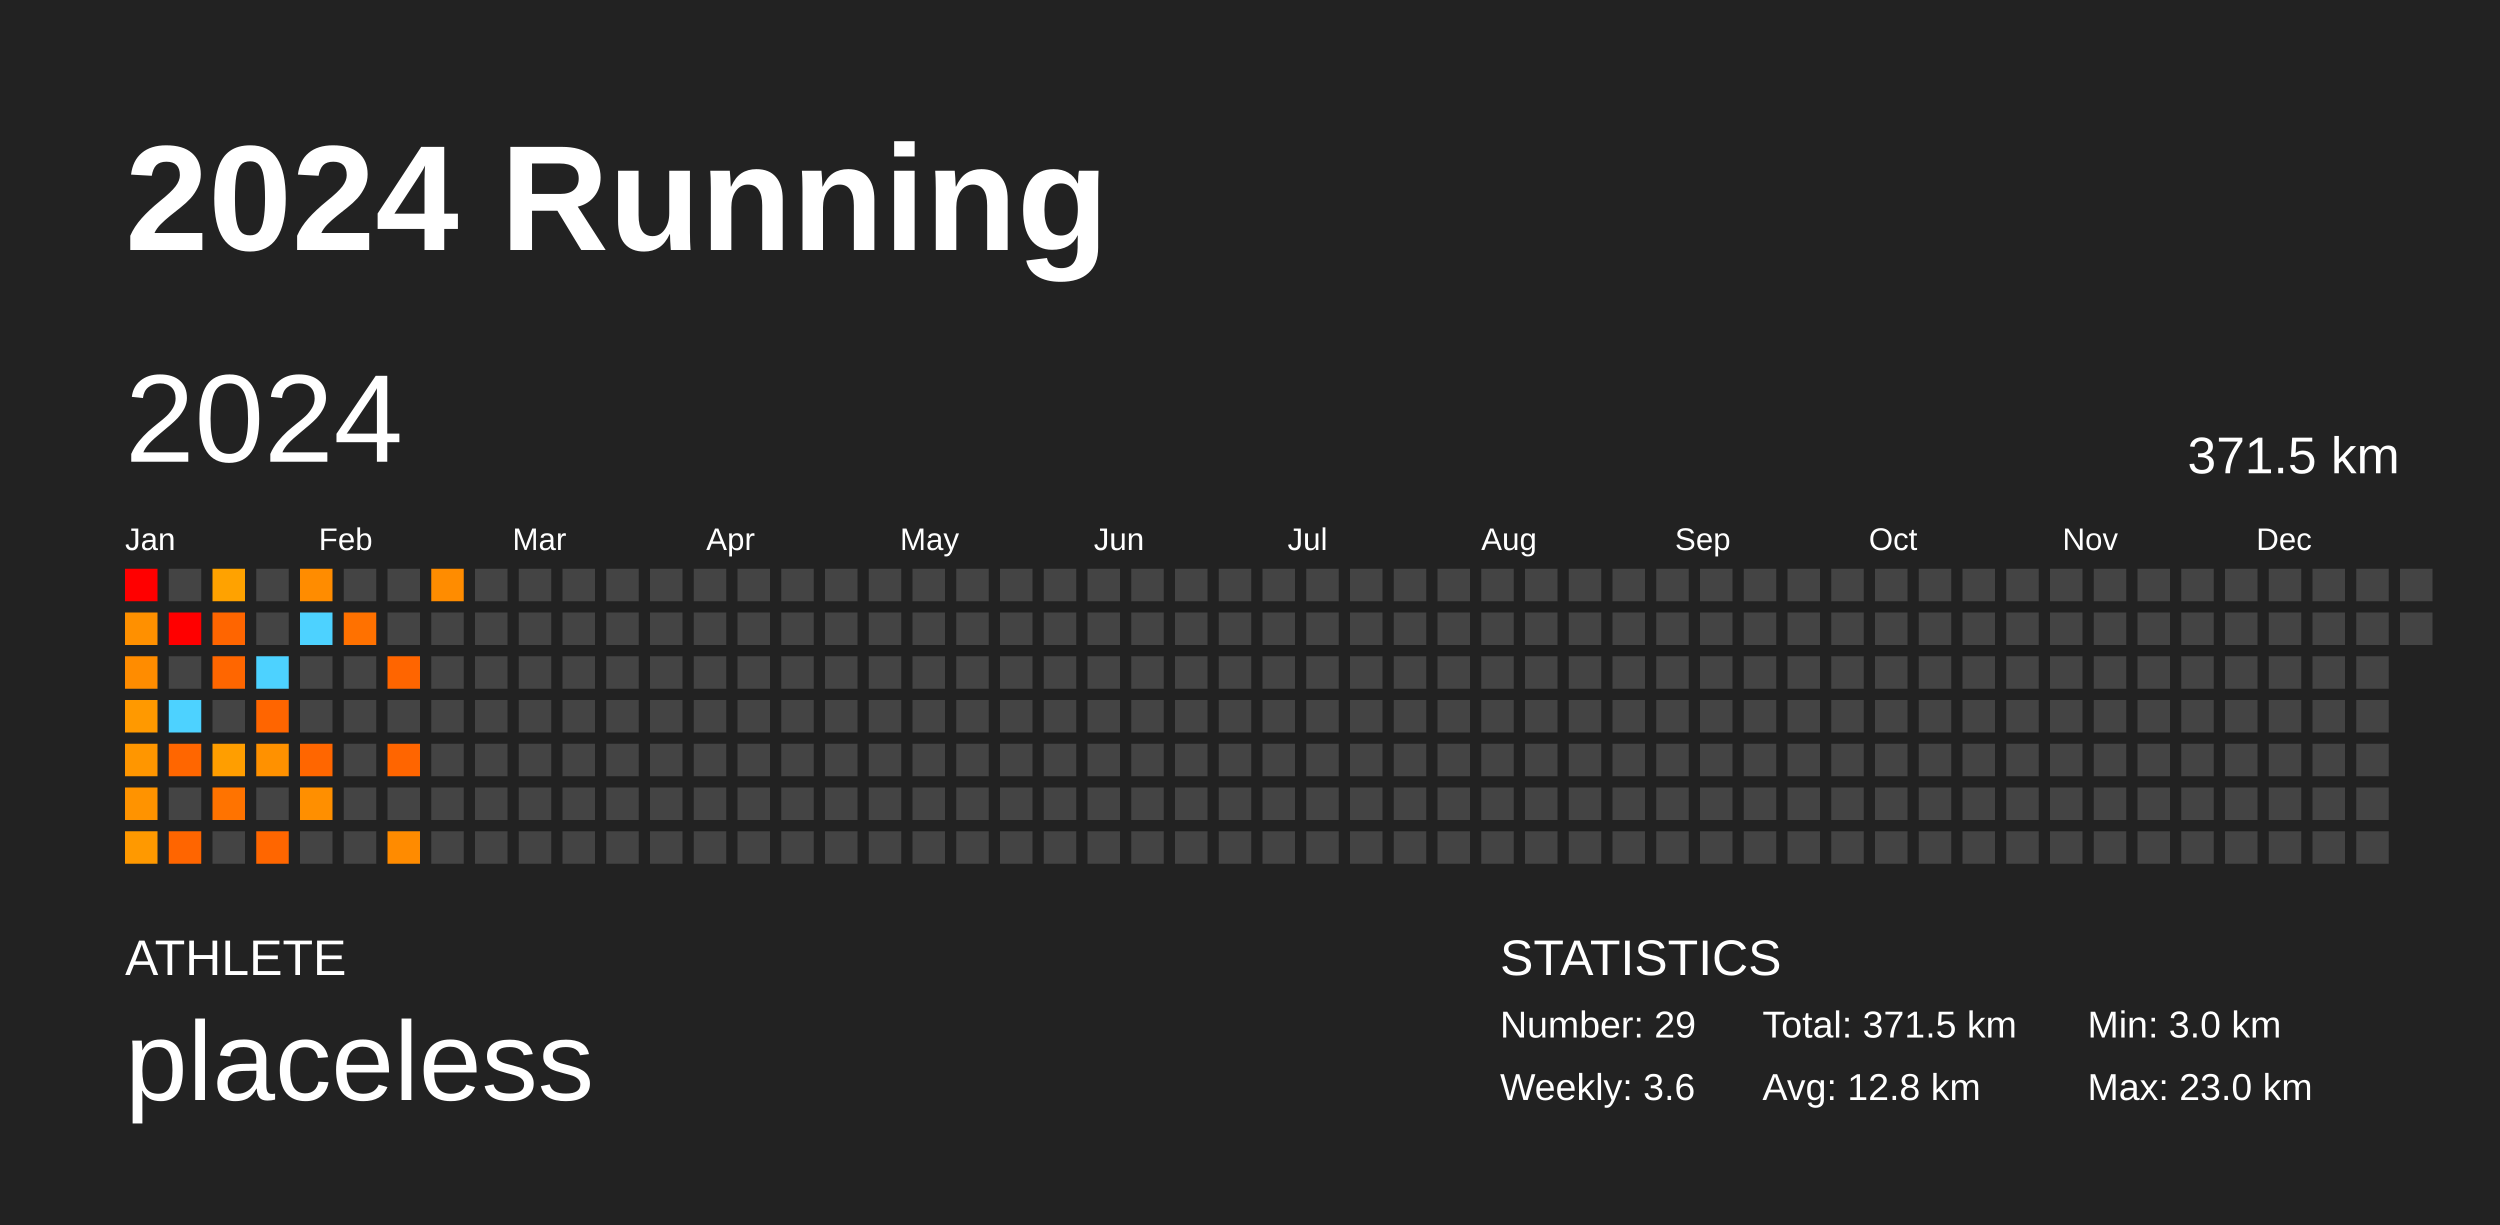
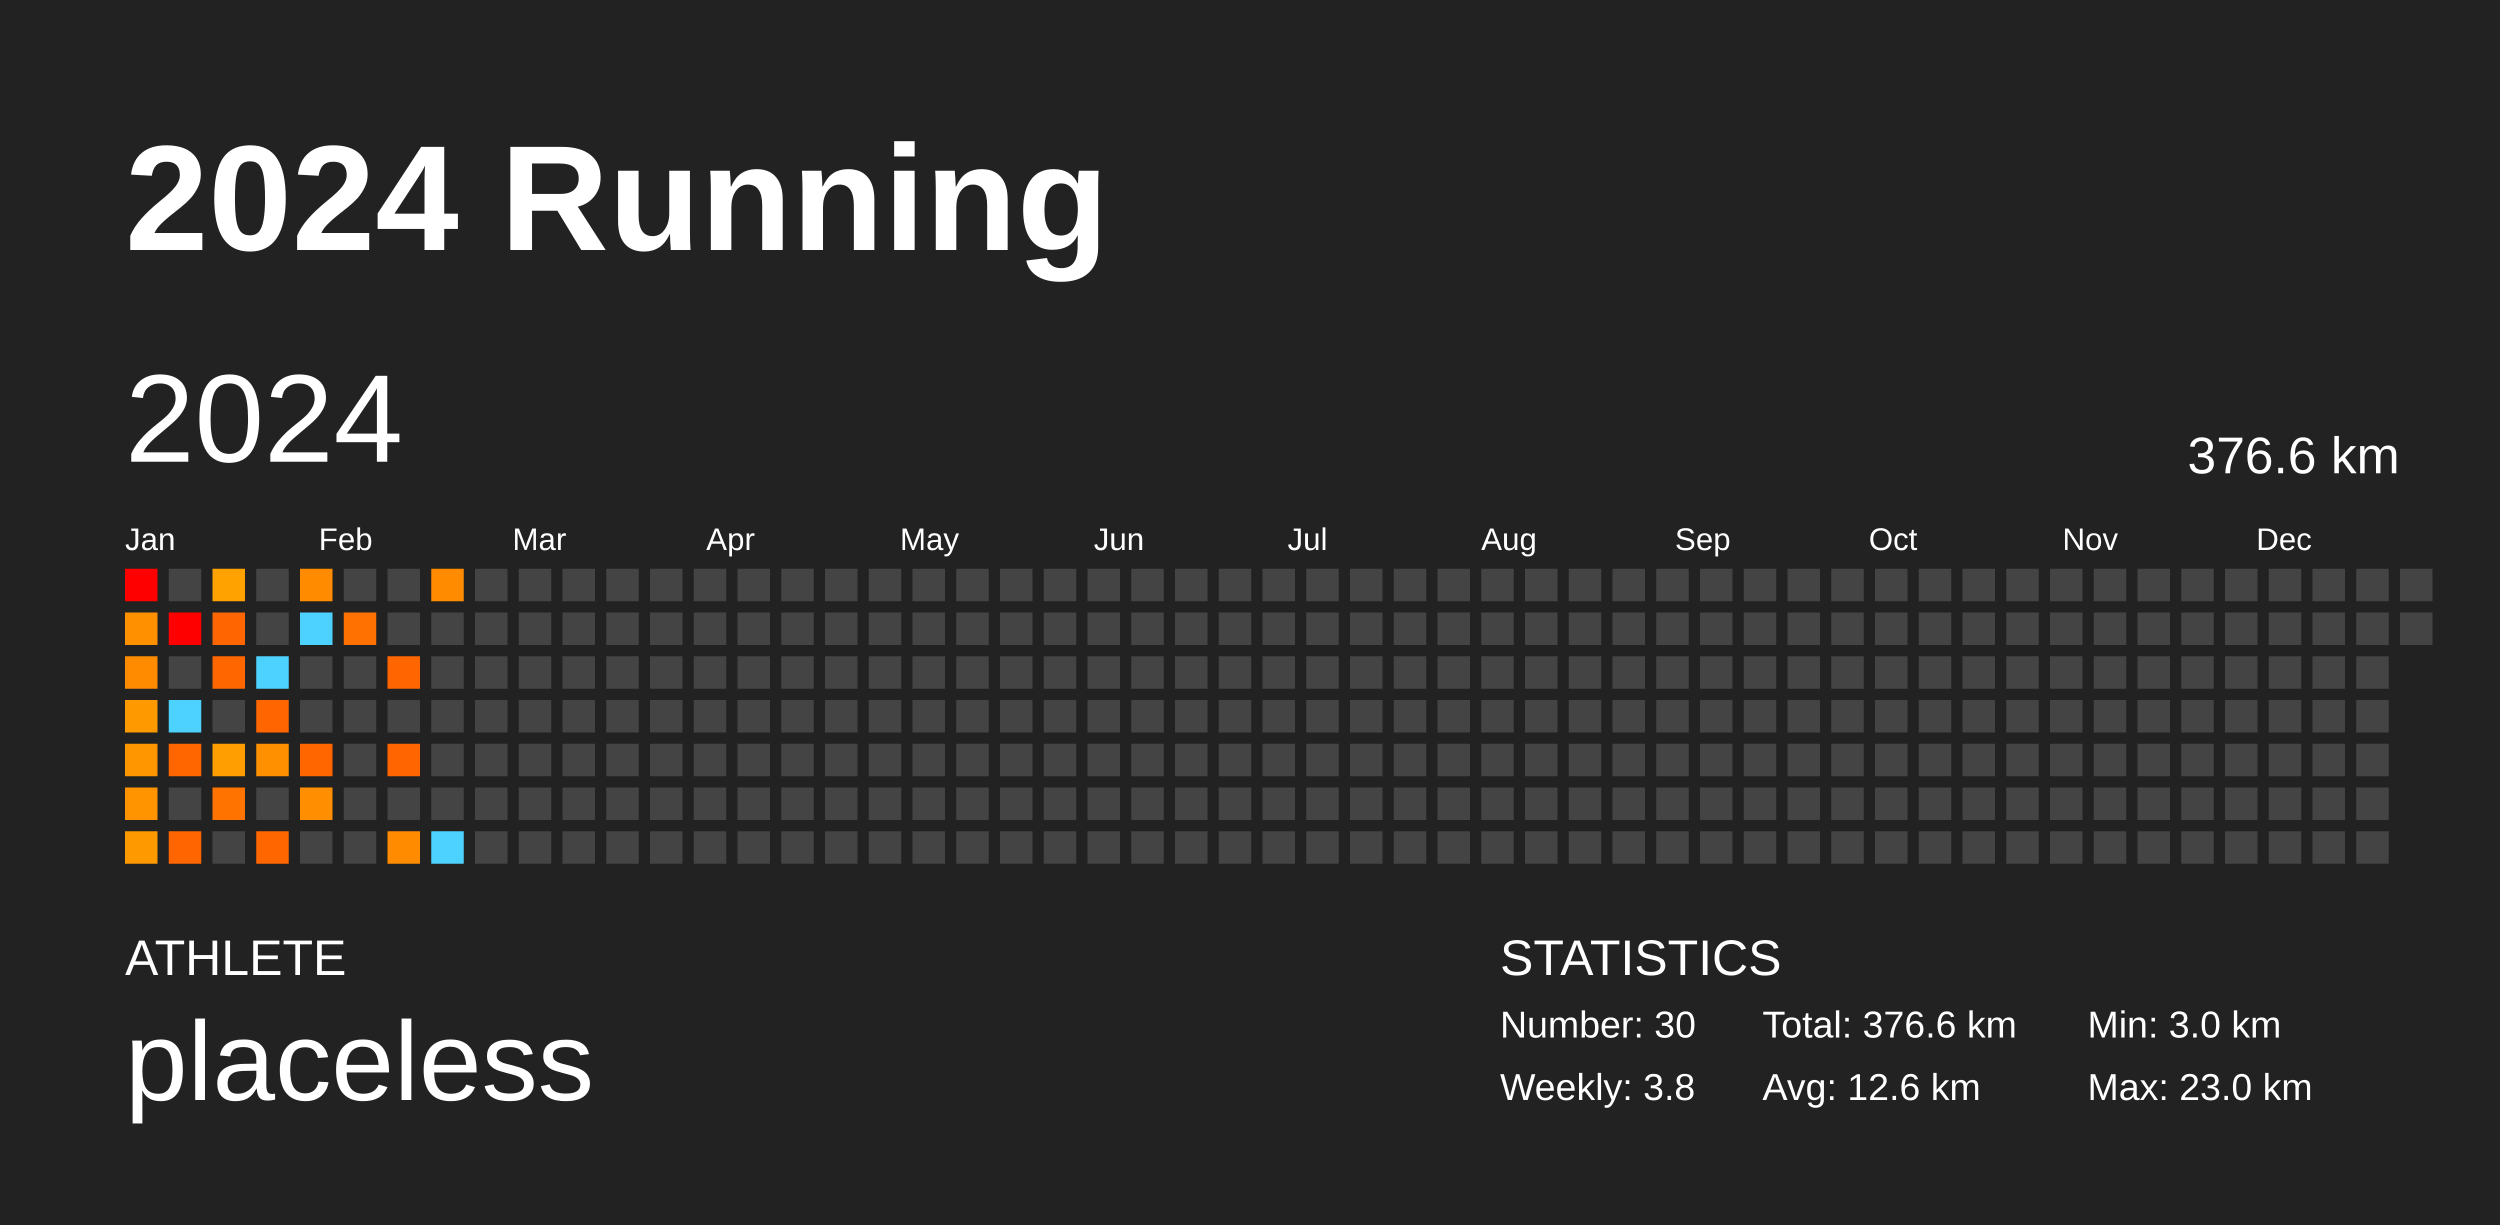
<svg xmlns="http://www.w3.org/2000/svg" baseProfile="full" height="98mm" version="1.1" viewBox="0,0,200,98" width="200mm">
  <defs />
  <rect fill="#222222" height="98" width="200" x="0" y="0" />
  <text fill="#FFFFFF" style="font-size:12px; font-family:Arial; font-weight:bold;" x="10" y="20">2024 Running</text>
  <text fill="#FFFFFF" style="font-size:4px; font-family:Arial" x="10" y="78">ATHLETE</text>
  <text fill="#FFFFFF" style="font-size:9px; font-family:Arial" x="10" y="88">placeless</text>
  <text fill="#FFFFFF" style="font-size:4px; font-family:Arial" x="120" y="78">STATISTICS</text>
-   <text fill="#FFFFFF" style="font-size:3px; font-family:Arial" x="120" y="83">Number: 29</text>
-   <text fill="#FFFFFF" style="font-size:3px; font-family:Arial" x="120" y="88">Weekly: 3.6</text>
-   <text fill="#FFFFFF" style="font-size:3px; font-family:Arial" x="141" y="83">Total: 371.5 km</text>
-   <text fill="#FFFFFF" style="font-size:3px; font-family:Arial" x="141" y="88">Avg: 12.8 km</text>
+   <text fill="#FFFFFF" style="font-size:3px; font-family:Arial" x="120" y="83">Number: 30</text>
+   <text fill="#FFFFFF" style="font-size:3px; font-family:Arial" x="120" y="88">Weekly: 3.8</text>
+   <text fill="#FFFFFF" style="font-size:3px; font-family:Arial" x="141" y="83">Total: 376.6 km</text>
+   <text fill="#FFFFFF" style="font-size:3px; font-family:Arial" x="141" y="88">Avg: 12.6 km</text>
  <text fill="#FFFFFF" style="font-size:3px; font-family:Arial" x="167" y="83">Min: 3.0 km</text>
  <text fill="#FFFFFF" style="font-size:3px; font-family:Arial" x="167" y="88">Max: 23.0 km</text>
  <text dominant-baseline="hanging" fill="#FFFFFF" style="font-size:10.0px; font-family:Arial;" x="10" y="30">2024</text>
-   <text dominant-baseline="hanging" fill="#FFFFFF" style="font-size:4.125px; font-family:Arial;" x="175" y="35">371.5 km</text>
+   <text dominant-baseline="hanging" fill="#FFFFFF" style="font-size:4.125px; font-family:Arial;" x="175" y="35">376.6 km</text>
  <text fill="#FFFFFF" style="font-size:2.5px; font-family:Arial" x="10.0" y="44">Jan</text>
  <text fill="#FFFFFF" style="font-size:2.5px; font-family:Arial" x="25.5" y="44">Feb</text>
  <text fill="#FFFFFF" style="font-size:2.5px; font-family:Arial" x="41.0" y="44">Mar</text>
  <text fill="#FFFFFF" style="font-size:2.5px; font-family:Arial" x="56.5" y="44">Apr</text>
  <text fill="#FFFFFF" style="font-size:2.5px; font-family:Arial" x="72.0" y="44">May</text>
  <text fill="#FFFFFF" style="font-size:2.5px; font-family:Arial" x="87.5" y="44">Jun</text>
  <text fill="#FFFFFF" style="font-size:2.5px; font-family:Arial" x="103.0" y="44">Jul</text>
  <text fill="#FFFFFF" style="font-size:2.5px; font-family:Arial" x="118.5" y="44">Aug</text>
  <text fill="#FFFFFF" style="font-size:2.5px; font-family:Arial" x="134.0" y="44">Sep</text>
  <text fill="#FFFFFF" style="font-size:2.5px; font-family:Arial" x="149.5" y="44">Oct</text>
  <text fill="#FFFFFF" style="font-size:2.5px; font-family:Arial" x="165.0" y="44">Nov</text>
  <text fill="#FFFFFF" style="font-size:2.5px; font-family:Arial" x="180.5" y="44">Dec</text>
  <rect fill="red" height="2.6" width="2.6" x="10.0" y="45.5" />
  <rect fill="#ff9000" height="2.6" width="2.6" x="10.0" y="49.0" />
  <rect fill="#ff8c00" height="2.6" width="2.6" x="10.0" y="52.5" />
  <rect fill="#ff9900" height="2.6" width="2.6" x="10.0" y="56.0" />
  <rect fill="#ff9600" height="2.6" width="2.6" x="10.0" y="59.5" />
  <rect fill="#ff9300" height="2.6" width="2.6" x="10.0" y="63.0" />
  <rect fill="#ff9900" height="2.6" width="2.6" x="10.0" y="66.5" />
  <rect fill="#444444" height="2.6" width="2.6" x="13.5" y="45.5" />
  <rect fill="red" height="2.6" width="2.6" x="13.5" y="49.0" />
  <rect fill="#444444" height="2.6" width="2.6" x="13.5" y="52.5" />
  <rect fill="#4dd2ff" height="2.6" width="2.6" x="13.5" y="56.0" />
  <rect fill="#ff6600" height="2.6" width="2.6" x="13.5" y="59.5" />
  <rect fill="#444444" height="2.6" width="2.6" x="13.5" y="63.0" />
  <rect fill="#ff6500" height="2.6" width="2.6" x="13.5" y="66.5" />
  <rect fill="#ffa200" height="2.6" width="2.6" x="17.0" y="45.5" />
  <rect fill="#ff6500" height="2.6" width="2.6" x="17.0" y="49.0" />
  <rect fill="#ff6600" height="2.6" width="2.6" x="17.0" y="52.5" />
  <rect fill="#444444" height="2.6" width="2.6" x="17.0" y="56.0" />
  <rect fill="#ff9e00" height="2.6" width="2.6" x="17.0" y="59.5" />
  <rect fill="#ff7300" height="2.6" width="2.6" x="17.0" y="63.0" />
  <rect fill="#444444" height="2.6" width="2.6" x="17.0" y="66.5" />
  <rect fill="#444444" height="2.6" width="2.6" x="20.5" y="45.5" />
  <rect fill="#444444" height="2.6" width="2.6" x="20.5" y="49.0" />
  <rect fill="#4dd2ff" height="2.6" width="2.6" x="20.5" y="52.5" />
  <rect fill="#ff6500" height="2.6" width="2.6" x="20.5" y="56.0" />
  <rect fill="#ff9100" height="2.6" width="2.6" x="20.5" y="59.5" />
  <rect fill="#444444" height="2.6" width="2.6" x="20.5" y="63.0" />
  <rect fill="#ff6600" height="2.6" width="2.6" x="20.5" y="66.5" />
  <rect fill="#ff8c00" height="2.6" width="2.6" x="24.0" y="45.5" />
  <rect fill="#4dd2ff" height="2.6" width="2.6" x="24.0" y="49.0" />
  <rect fill="#444444" height="2.6" width="2.6" x="24.0" y="52.5" />
  <rect fill="#444444" height="2.6" width="2.6" x="24.0" y="56.0" />
  <rect fill="#ff6600" height="2.6" width="2.6" x="24.0" y="59.5" />
  <rect fill="#ff8f00" height="2.6" width="2.6" x="24.0" y="63.0" />
  <rect fill="#444444" height="2.6" width="2.6" x="24.0" y="66.5" />
  <rect fill="#444444" height="2.6" width="2.6" x="27.5" y="45.5" />
  <rect fill="#ff7100" height="2.6" width="2.6" x="27.5" y="49.0" />
  <rect fill="#444444" height="2.6" width="2.6" x="27.5" y="52.5" />
  <rect fill="#444444" height="2.6" width="2.6" x="27.5" y="56.0" />
  <rect fill="#444444" height="2.6" width="2.6" x="27.5" y="59.5" />
  <rect fill="#444444" height="2.6" width="2.6" x="27.5" y="63.0" />
  <rect fill="#444444" height="2.6" width="2.6" x="27.5" y="66.5" />
  <rect fill="#444444" height="2.6" width="2.6" x="31.0" y="45.5" />
  <rect fill="#444444" height="2.6" width="2.6" x="31.0" y="49.0" />
  <rect fill="#ff6500" height="2.6" width="2.6" x="31.0" y="52.5" />
  <rect fill="#444444" height="2.6" width="2.6" x="31.0" y="56.0" />
  <rect fill="#ff6500" height="2.6" width="2.6" x="31.0" y="59.5" />
  <rect fill="#444444" height="2.6" width="2.6" x="31.0" y="63.0" />
  <rect fill="#ff8b00" height="2.6" width="2.6" x="31.0" y="66.5" />
  <rect fill="#ff8c00" height="2.6" width="2.6" x="34.5" y="45.5" />
  <rect fill="#444444" height="2.6" width="2.6" x="34.5" y="49.0" />
  <rect fill="#444444" height="2.6" width="2.6" x="34.5" y="52.5" />
  <rect fill="#444444" height="2.6" width="2.6" x="34.5" y="56.0" />
  <rect fill="#444444" height="2.6" width="2.6" x="34.5" y="59.5" />
  <rect fill="#444444" height="2.6" width="2.6" x="34.5" y="63.0" />
-   <rect fill="#444444" height="2.6" width="2.6" x="34.5" y="66.5" />
+   <rect fill="#4dd2ff" height="2.6" width="2.6" x="34.5" y="66.5" />
  <rect fill="#444444" height="2.6" width="2.6" x="38.0" y="45.5" />
  <rect fill="#444444" height="2.6" width="2.6" x="38.0" y="49.0" />
  <rect fill="#444444" height="2.6" width="2.6" x="38.0" y="52.5" />
  <rect fill="#444444" height="2.6" width="2.6" x="38.0" y="56.0" />
  <rect fill="#444444" height="2.6" width="2.6" x="38.0" y="59.5" />
  <rect fill="#444444" height="2.6" width="2.6" x="38.0" y="63.0" />
  <rect fill="#444444" height="2.6" width="2.6" x="38.0" y="66.5" />
  <rect fill="#444444" height="2.6" width="2.6" x="41.5" y="45.5" />
  <rect fill="#444444" height="2.6" width="2.6" x="41.5" y="49.0" />
  <rect fill="#444444" height="2.6" width="2.6" x="41.5" y="52.5" />
  <rect fill="#444444" height="2.6" width="2.6" x="41.5" y="56.0" />
  <rect fill="#444444" height="2.6" width="2.6" x="41.5" y="59.5" />
  <rect fill="#444444" height="2.6" width="2.6" x="41.5" y="63.0" />
  <rect fill="#444444" height="2.6" width="2.6" x="41.5" y="66.5" />
  <rect fill="#444444" height="2.6" width="2.6" x="45.0" y="45.5" />
  <rect fill="#444444" height="2.6" width="2.6" x="45.0" y="49.0" />
  <rect fill="#444444" height="2.6" width="2.6" x="45.0" y="52.5" />
  <rect fill="#444444" height="2.6" width="2.6" x="45.0" y="56.0" />
  <rect fill="#444444" height="2.6" width="2.6" x="45.0" y="59.5" />
  <rect fill="#444444" height="2.6" width="2.6" x="45.0" y="63.0" />
  <rect fill="#444444" height="2.6" width="2.6" x="45.0" y="66.5" />
  <rect fill="#444444" height="2.6" width="2.6" x="48.5" y="45.5" />
  <rect fill="#444444" height="2.6" width="2.6" x="48.5" y="49.0" />
  <rect fill="#444444" height="2.6" width="2.6" x="48.5" y="52.5" />
  <rect fill="#444444" height="2.6" width="2.6" x="48.5" y="56.0" />
  <rect fill="#444444" height="2.6" width="2.6" x="48.5" y="59.5" />
  <rect fill="#444444" height="2.6" width="2.6" x="48.5" y="63.0" />
  <rect fill="#444444" height="2.6" width="2.6" x="48.5" y="66.5" />
  <rect fill="#444444" height="2.6" width="2.6" x="52.0" y="45.5" />
  <rect fill="#444444" height="2.6" width="2.6" x="52.0" y="49.0" />
  <rect fill="#444444" height="2.6" width="2.6" x="52.0" y="52.5" />
  <rect fill="#444444" height="2.6" width="2.6" x="52.0" y="56.0" />
  <rect fill="#444444" height="2.6" width="2.6" x="52.0" y="59.5" />
  <rect fill="#444444" height="2.6" width="2.6" x="52.0" y="63.0" />
  <rect fill="#444444" height="2.6" width="2.6" x="52.0" y="66.5" />
  <rect fill="#444444" height="2.6" width="2.6" x="55.5" y="45.5" />
  <rect fill="#444444" height="2.6" width="2.6" x="55.5" y="49.0" />
  <rect fill="#444444" height="2.6" width="2.6" x="55.5" y="52.5" />
  <rect fill="#444444" height="2.6" width="2.6" x="55.5" y="56.0" />
  <rect fill="#444444" height="2.6" width="2.6" x="55.5" y="59.5" />
  <rect fill="#444444" height="2.6" width="2.6" x="55.5" y="63.0" />
  <rect fill="#444444" height="2.6" width="2.6" x="55.5" y="66.5" />
  <rect fill="#444444" height="2.6" width="2.6" x="59.0" y="45.5" />
  <rect fill="#444444" height="2.6" width="2.6" x="59.0" y="49.0" />
  <rect fill="#444444" height="2.6" width="2.6" x="59.0" y="52.5" />
  <rect fill="#444444" height="2.6" width="2.6" x="59.0" y="56.0" />
  <rect fill="#444444" height="2.6" width="2.6" x="59.0" y="59.5" />
  <rect fill="#444444" height="2.6" width="2.6" x="59.0" y="63.0" />
  <rect fill="#444444" height="2.6" width="2.6" x="59.0" y="66.5" />
  <rect fill="#444444" height="2.6" width="2.6" x="62.5" y="45.5" />
  <rect fill="#444444" height="2.6" width="2.6" x="62.5" y="49.0" />
  <rect fill="#444444" height="2.6" width="2.6" x="62.5" y="52.5" />
  <rect fill="#444444" height="2.6" width="2.6" x="62.5" y="56.0" />
  <rect fill="#444444" height="2.6" width="2.6" x="62.5" y="59.5" />
  <rect fill="#444444" height="2.6" width="2.6" x="62.5" y="63.0" />
  <rect fill="#444444" height="2.6" width="2.6" x="62.5" y="66.5" />
  <rect fill="#444444" height="2.6" width="2.6" x="66.0" y="45.5" />
  <rect fill="#444444" height="2.6" width="2.6" x="66.0" y="49.0" />
  <rect fill="#444444" height="2.6" width="2.6" x="66.0" y="52.5" />
  <rect fill="#444444" height="2.6" width="2.6" x="66.0" y="56.0" />
  <rect fill="#444444" height="2.6" width="2.6" x="66.0" y="59.5" />
  <rect fill="#444444" height="2.6" width="2.6" x="66.0" y="63.0" />
  <rect fill="#444444" height="2.6" width="2.6" x="66.0" y="66.5" />
  <rect fill="#444444" height="2.6" width="2.6" x="69.5" y="45.5" />
  <rect fill="#444444" height="2.6" width="2.6" x="69.5" y="49.0" />
  <rect fill="#444444" height="2.6" width="2.6" x="69.5" y="52.5" />
  <rect fill="#444444" height="2.6" width="2.6" x="69.5" y="56.0" />
  <rect fill="#444444" height="2.6" width="2.6" x="69.5" y="59.5" />
  <rect fill="#444444" height="2.6" width="2.6" x="69.5" y="63.0" />
  <rect fill="#444444" height="2.6" width="2.6" x="69.5" y="66.5" />
  <rect fill="#444444" height="2.6" width="2.6" x="73.0" y="45.5" />
  <rect fill="#444444" height="2.6" width="2.6" x="73.0" y="49.0" />
  <rect fill="#444444" height="2.6" width="2.6" x="73.0" y="52.5" />
  <rect fill="#444444" height="2.6" width="2.6" x="73.0" y="56.0" />
  <rect fill="#444444" height="2.6" width="2.6" x="73.0" y="59.5" />
  <rect fill="#444444" height="2.6" width="2.6" x="73.0" y="63.0" />
  <rect fill="#444444" height="2.6" width="2.6" x="73.0" y="66.5" />
  <rect fill="#444444" height="2.6" width="2.6" x="76.5" y="45.5" />
  <rect fill="#444444" height="2.6" width="2.6" x="76.5" y="49.0" />
  <rect fill="#444444" height="2.6" width="2.6" x="76.5" y="52.5" />
  <rect fill="#444444" height="2.6" width="2.6" x="76.5" y="56.0" />
  <rect fill="#444444" height="2.6" width="2.6" x="76.5" y="59.5" />
  <rect fill="#444444" height="2.6" width="2.6" x="76.5" y="63.0" />
  <rect fill="#444444" height="2.6" width="2.6" x="76.5" y="66.5" />
  <rect fill="#444444" height="2.6" width="2.6" x="80.0" y="45.5" />
  <rect fill="#444444" height="2.6" width="2.6" x="80.0" y="49.0" />
  <rect fill="#444444" height="2.6" width="2.6" x="80.0" y="52.5" />
  <rect fill="#444444" height="2.6" width="2.6" x="80.0" y="56.0" />
  <rect fill="#444444" height="2.6" width="2.6" x="80.0" y="59.5" />
  <rect fill="#444444" height="2.6" width="2.6" x="80.0" y="63.0" />
  <rect fill="#444444" height="2.6" width="2.6" x="80.0" y="66.5" />
  <rect fill="#444444" height="2.6" width="2.6" x="83.5" y="45.5" />
  <rect fill="#444444" height="2.6" width="2.6" x="83.5" y="49.0" />
  <rect fill="#444444" height="2.6" width="2.6" x="83.5" y="52.5" />
  <rect fill="#444444" height="2.6" width="2.6" x="83.5" y="56.0" />
  <rect fill="#444444" height="2.6" width="2.6" x="83.5" y="59.5" />
  <rect fill="#444444" height="2.6" width="2.6" x="83.5" y="63.0" />
  <rect fill="#444444" height="2.6" width="2.6" x="83.5" y="66.5" />
  <rect fill="#444444" height="2.6" width="2.6" x="87.0" y="45.5" />
  <rect fill="#444444" height="2.6" width="2.6" x="87.0" y="49.0" />
  <rect fill="#444444" height="2.6" width="2.6" x="87.0" y="52.5" />
  <rect fill="#444444" height="2.6" width="2.6" x="87.0" y="56.0" />
  <rect fill="#444444" height="2.6" width="2.6" x="87.0" y="59.5" />
  <rect fill="#444444" height="2.6" width="2.6" x="87.0" y="63.0" />
  <rect fill="#444444" height="2.6" width="2.6" x="87.0" y="66.5" />
  <rect fill="#444444" height="2.6" width="2.6" x="90.5" y="45.5" />
  <rect fill="#444444" height="2.6" width="2.6" x="90.5" y="49.0" />
  <rect fill="#444444" height="2.6" width="2.6" x="90.5" y="52.5" />
  <rect fill="#444444" height="2.6" width="2.6" x="90.5" y="56.0" />
  <rect fill="#444444" height="2.6" width="2.6" x="90.5" y="59.5" />
  <rect fill="#444444" height="2.6" width="2.6" x="90.5" y="63.0" />
  <rect fill="#444444" height="2.6" width="2.6" x="90.5" y="66.5" />
  <rect fill="#444444" height="2.6" width="2.6" x="94.0" y="45.5" />
  <rect fill="#444444" height="2.6" width="2.6" x="94.0" y="49.0" />
  <rect fill="#444444" height="2.6" width="2.6" x="94.0" y="52.5" />
  <rect fill="#444444" height="2.6" width="2.6" x="94.0" y="56.0" />
  <rect fill="#444444" height="2.6" width="2.6" x="94.0" y="59.5" />
  <rect fill="#444444" height="2.6" width="2.6" x="94.0" y="63.0" />
  <rect fill="#444444" height="2.6" width="2.6" x="94.0" y="66.5" />
  <rect fill="#444444" height="2.6" width="2.6" x="97.5" y="45.5" />
  <rect fill="#444444" height="2.6" width="2.6" x="97.5" y="49.0" />
  <rect fill="#444444" height="2.6" width="2.6" x="97.5" y="52.5" />
  <rect fill="#444444" height="2.6" width="2.6" x="97.5" y="56.0" />
  <rect fill="#444444" height="2.6" width="2.6" x="97.5" y="59.5" />
  <rect fill="#444444" height="2.6" width="2.6" x="97.5" y="63.0" />
  <rect fill="#444444" height="2.6" width="2.6" x="97.5" y="66.5" />
  <rect fill="#444444" height="2.6" width="2.6" x="101.0" y="45.5" />
  <rect fill="#444444" height="2.6" width="2.6" x="101.0" y="49.0" />
  <rect fill="#444444" height="2.6" width="2.6" x="101.0" y="52.5" />
  <rect fill="#444444" height="2.6" width="2.6" x="101.0" y="56.0" />
  <rect fill="#444444" height="2.6" width="2.6" x="101.0" y="59.5" />
  <rect fill="#444444" height="2.6" width="2.6" x="101.0" y="63.0" />
  <rect fill="#444444" height="2.6" width="2.6" x="101.0" y="66.5" />
  <rect fill="#444444" height="2.6" width="2.6" x="104.5" y="45.5" />
  <rect fill="#444444" height="2.6" width="2.6" x="104.5" y="49.0" />
  <rect fill="#444444" height="2.6" width="2.6" x="104.5" y="52.5" />
  <rect fill="#444444" height="2.6" width="2.6" x="104.5" y="56.0" />
  <rect fill="#444444" height="2.6" width="2.6" x="104.5" y="59.5" />
  <rect fill="#444444" height="2.6" width="2.6" x="104.5" y="63.0" />
  <rect fill="#444444" height="2.6" width="2.6" x="104.5" y="66.5" />
  <rect fill="#444444" height="2.6" width="2.6" x="108.0" y="45.5" />
  <rect fill="#444444" height="2.6" width="2.6" x="108.0" y="49.0" />
  <rect fill="#444444" height="2.6" width="2.6" x="108.0" y="52.5" />
  <rect fill="#444444" height="2.6" width="2.6" x="108.0" y="56.0" />
  <rect fill="#444444" height="2.6" width="2.6" x="108.0" y="59.5" />
  <rect fill="#444444" height="2.6" width="2.6" x="108.0" y="63.0" />
  <rect fill="#444444" height="2.6" width="2.6" x="108.0" y="66.5" />
  <rect fill="#444444" height="2.6" width="2.6" x="111.5" y="45.5" />
  <rect fill="#444444" height="2.6" width="2.6" x="111.5" y="49.0" />
  <rect fill="#444444" height="2.6" width="2.6" x="111.5" y="52.5" />
  <rect fill="#444444" height="2.6" width="2.6" x="111.5" y="56.0" />
  <rect fill="#444444" height="2.6" width="2.6" x="111.5" y="59.5" />
  <rect fill="#444444" height="2.6" width="2.6" x="111.5" y="63.0" />
  <rect fill="#444444" height="2.6" width="2.6" x="111.5" y="66.5" />
  <rect fill="#444444" height="2.6" width="2.6" x="115.0" y="45.5" />
  <rect fill="#444444" height="2.6" width="2.6" x="115.0" y="49.0" />
  <rect fill="#444444" height="2.6" width="2.6" x="115.0" y="52.5" />
  <rect fill="#444444" height="2.6" width="2.6" x="115.0" y="56.0" />
  <rect fill="#444444" height="2.6" width="2.6" x="115.0" y="59.5" />
  <rect fill="#444444" height="2.6" width="2.6" x="115.0" y="63.0" />
  <rect fill="#444444" height="2.6" width="2.6" x="115.0" y="66.5" />
  <rect fill="#444444" height="2.6" width="2.6" x="118.5" y="45.5" />
  <rect fill="#444444" height="2.6" width="2.6" x="118.5" y="49.0" />
  <rect fill="#444444" height="2.6" width="2.6" x="118.5" y="52.5" />
  <rect fill="#444444" height="2.6" width="2.6" x="118.5" y="56.0" />
  <rect fill="#444444" height="2.6" width="2.6" x="118.5" y="59.5" />
  <rect fill="#444444" height="2.6" width="2.6" x="118.5" y="63.0" />
  <rect fill="#444444" height="2.6" width="2.6" x="118.5" y="66.5" />
  <rect fill="#444444" height="2.6" width="2.6" x="122.0" y="45.5" />
  <rect fill="#444444" height="2.6" width="2.6" x="122.0" y="49.0" />
  <rect fill="#444444" height="2.6" width="2.6" x="122.0" y="52.5" />
  <rect fill="#444444" height="2.6" width="2.6" x="122.0" y="56.0" />
  <rect fill="#444444" height="2.6" width="2.6" x="122.0" y="59.5" />
  <rect fill="#444444" height="2.6" width="2.6" x="122.0" y="63.0" />
  <rect fill="#444444" height="2.6" width="2.6" x="122.0" y="66.5" />
  <rect fill="#444444" height="2.6" width="2.6" x="125.5" y="45.5" />
  <rect fill="#444444" height="2.6" width="2.6" x="125.5" y="49.0" />
  <rect fill="#444444" height="2.6" width="2.6" x="125.5" y="52.5" />
  <rect fill="#444444" height="2.6" width="2.6" x="125.5" y="56.0" />
  <rect fill="#444444" height="2.6" width="2.6" x="125.5" y="59.5" />
  <rect fill="#444444" height="2.6" width="2.6" x="125.5" y="63.0" />
  <rect fill="#444444" height="2.6" width="2.6" x="125.5" y="66.5" />
  <rect fill="#444444" height="2.6" width="2.6" x="129.0" y="45.5" />
  <rect fill="#444444" height="2.6" width="2.6" x="129.0" y="49.0" />
  <rect fill="#444444" height="2.6" width="2.6" x="129.0" y="52.5" />
  <rect fill="#444444" height="2.6" width="2.6" x="129.0" y="56.0" />
  <rect fill="#444444" height="2.6" width="2.6" x="129.0" y="59.5" />
  <rect fill="#444444" height="2.6" width="2.6" x="129.0" y="63.0" />
  <rect fill="#444444" height="2.6" width="2.6" x="129.0" y="66.5" />
  <rect fill="#444444" height="2.6" width="2.6" x="132.5" y="45.5" />
  <rect fill="#444444" height="2.6" width="2.6" x="132.5" y="49.0" />
  <rect fill="#444444" height="2.6" width="2.6" x="132.5" y="52.5" />
  <rect fill="#444444" height="2.6" width="2.6" x="132.5" y="56.0" />
  <rect fill="#444444" height="2.6" width="2.6" x="132.5" y="59.5" />
  <rect fill="#444444" height="2.6" width="2.6" x="132.5" y="63.0" />
  <rect fill="#444444" height="2.6" width="2.6" x="132.5" y="66.5" />
  <rect fill="#444444" height="2.6" width="2.6" x="136.0" y="45.5" />
  <rect fill="#444444" height="2.6" width="2.6" x="136.0" y="49.0" />
  <rect fill="#444444" height="2.6" width="2.6" x="136.0" y="52.5" />
  <rect fill="#444444" height="2.6" width="2.6" x="136.0" y="56.0" />
  <rect fill="#444444" height="2.6" width="2.6" x="136.0" y="59.5" />
  <rect fill="#444444" height="2.6" width="2.6" x="136.0" y="63.0" />
  <rect fill="#444444" height="2.6" width="2.6" x="136.0" y="66.5" />
  <rect fill="#444444" height="2.6" width="2.6" x="139.5" y="45.5" />
  <rect fill="#444444" height="2.6" width="2.6" x="139.5" y="49.0" />
  <rect fill="#444444" height="2.6" width="2.6" x="139.5" y="52.5" />
  <rect fill="#444444" height="2.6" width="2.6" x="139.5" y="56.0" />
  <rect fill="#444444" height="2.6" width="2.6" x="139.5" y="59.5" />
  <rect fill="#444444" height="2.6" width="2.6" x="139.5" y="63.0" />
  <rect fill="#444444" height="2.6" width="2.6" x="139.5" y="66.5" />
  <rect fill="#444444" height="2.6" width="2.6" x="143.0" y="45.5" />
  <rect fill="#444444" height="2.6" width="2.6" x="143.0" y="49.0" />
  <rect fill="#444444" height="2.6" width="2.6" x="143.0" y="52.5" />
  <rect fill="#444444" height="2.6" width="2.6" x="143.0" y="56.0" />
  <rect fill="#444444" height="2.6" width="2.6" x="143.0" y="59.5" />
  <rect fill="#444444" height="2.6" width="2.6" x="143.0" y="63.0" />
  <rect fill="#444444" height="2.6" width="2.6" x="143.0" y="66.5" />
  <rect fill="#444444" height="2.6" width="2.6" x="146.5" y="45.5" />
  <rect fill="#444444" height="2.6" width="2.6" x="146.5" y="49.0" />
  <rect fill="#444444" height="2.6" width="2.6" x="146.5" y="52.5" />
  <rect fill="#444444" height="2.6" width="2.6" x="146.5" y="56.0" />
  <rect fill="#444444" height="2.6" width="2.6" x="146.5" y="59.5" />
  <rect fill="#444444" height="2.6" width="2.6" x="146.5" y="63.0" />
  <rect fill="#444444" height="2.6" width="2.6" x="146.5" y="66.5" />
  <rect fill="#444444" height="2.6" width="2.6" x="150.0" y="45.5" />
  <rect fill="#444444" height="2.6" width="2.6" x="150.0" y="49.0" />
  <rect fill="#444444" height="2.6" width="2.6" x="150.0" y="52.5" />
  <rect fill="#444444" height="2.6" width="2.6" x="150.0" y="56.0" />
  <rect fill="#444444" height="2.6" width="2.6" x="150.0" y="59.5" />
  <rect fill="#444444" height="2.6" width="2.6" x="150.0" y="63.0" />
  <rect fill="#444444" height="2.6" width="2.6" x="150.0" y="66.5" />
  <rect fill="#444444" height="2.6" width="2.6" x="153.5" y="45.5" />
  <rect fill="#444444" height="2.6" width="2.6" x="153.5" y="49.0" />
  <rect fill="#444444" height="2.6" width="2.6" x="153.5" y="52.5" />
  <rect fill="#444444" height="2.6" width="2.6" x="153.5" y="56.0" />
  <rect fill="#444444" height="2.6" width="2.6" x="153.5" y="59.5" />
  <rect fill="#444444" height="2.6" width="2.6" x="153.5" y="63.0" />
  <rect fill="#444444" height="2.6" width="2.6" x="153.5" y="66.5" />
  <rect fill="#444444" height="2.6" width="2.6" x="157.0" y="45.5" />
  <rect fill="#444444" height="2.6" width="2.6" x="157.0" y="49.0" />
  <rect fill="#444444" height="2.6" width="2.6" x="157.0" y="52.5" />
  <rect fill="#444444" height="2.6" width="2.6" x="157.0" y="56.0" />
  <rect fill="#444444" height="2.6" width="2.6" x="157.0" y="59.5" />
  <rect fill="#444444" height="2.6" width="2.6" x="157.0" y="63.0" />
  <rect fill="#444444" height="2.6" width="2.6" x="157.0" y="66.5" />
  <rect fill="#444444" height="2.6" width="2.6" x="160.5" y="45.5" />
  <rect fill="#444444" height="2.6" width="2.6" x="160.5" y="49.0" />
  <rect fill="#444444" height="2.6" width="2.6" x="160.5" y="52.5" />
  <rect fill="#444444" height="2.6" width="2.6" x="160.5" y="56.0" />
  <rect fill="#444444" height="2.6" width="2.6" x="160.5" y="59.5" />
  <rect fill="#444444" height="2.6" width="2.6" x="160.5" y="63.0" />
  <rect fill="#444444" height="2.6" width="2.6" x="160.5" y="66.5" />
  <rect fill="#444444" height="2.6" width="2.6" x="164.0" y="45.5" />
  <rect fill="#444444" height="2.6" width="2.6" x="164.0" y="49.0" />
  <rect fill="#444444" height="2.6" width="2.6" x="164.0" y="52.5" />
  <rect fill="#444444" height="2.6" width="2.6" x="164.0" y="56.0" />
  <rect fill="#444444" height="2.6" width="2.6" x="164.0" y="59.5" />
  <rect fill="#444444" height="2.6" width="2.6" x="164.0" y="63.0" />
  <rect fill="#444444" height="2.6" width="2.6" x="164.0" y="66.5" />
  <rect fill="#444444" height="2.6" width="2.6" x="167.5" y="45.5" />
  <rect fill="#444444" height="2.6" width="2.6" x="167.5" y="49.0" />
  <rect fill="#444444" height="2.6" width="2.6" x="167.5" y="52.5" />
  <rect fill="#444444" height="2.6" width="2.6" x="167.5" y="56.0" />
  <rect fill="#444444" height="2.6" width="2.6" x="167.5" y="59.5" />
  <rect fill="#444444" height="2.6" width="2.6" x="167.5" y="63.0" />
  <rect fill="#444444" height="2.6" width="2.6" x="167.5" y="66.5" />
  <rect fill="#444444" height="2.6" width="2.6" x="171.0" y="45.5" />
  <rect fill="#444444" height="2.6" width="2.6" x="171.0" y="49.0" />
  <rect fill="#444444" height="2.6" width="2.6" x="171.0" y="52.5" />
  <rect fill="#444444" height="2.6" width="2.6" x="171.0" y="56.0" />
  <rect fill="#444444" height="2.6" width="2.6" x="171.0" y="59.5" />
  <rect fill="#444444" height="2.6" width="2.6" x="171.0" y="63.0" />
  <rect fill="#444444" height="2.6" width="2.6" x="171.0" y="66.5" />
  <rect fill="#444444" height="2.6" width="2.6" x="174.5" y="45.5" />
  <rect fill="#444444" height="2.6" width="2.6" x="174.5" y="49.0" />
  <rect fill="#444444" height="2.6" width="2.6" x="174.5" y="52.5" />
  <rect fill="#444444" height="2.6" width="2.6" x="174.5" y="56.0" />
  <rect fill="#444444" height="2.6" width="2.6" x="174.5" y="59.5" />
  <rect fill="#444444" height="2.6" width="2.6" x="174.5" y="63.0" />
  <rect fill="#444444" height="2.6" width="2.6" x="174.5" y="66.5" />
  <rect fill="#444444" height="2.6" width="2.6" x="178.0" y="45.5" />
  <rect fill="#444444" height="2.6" width="2.6" x="178.0" y="49.0" />
  <rect fill="#444444" height="2.6" width="2.6" x="178.0" y="52.5" />
  <rect fill="#444444" height="2.6" width="2.6" x="178.0" y="56.0" />
  <rect fill="#444444" height="2.6" width="2.6" x="178.0" y="59.5" />
  <rect fill="#444444" height="2.6" width="2.6" x="178.0" y="63.0" />
  <rect fill="#444444" height="2.6" width="2.6" x="178.0" y="66.5" />
  <rect fill="#444444" height="2.6" width="2.6" x="181.5" y="45.5" />
  <rect fill="#444444" height="2.6" width="2.6" x="181.5" y="49.0" />
  <rect fill="#444444" height="2.6" width="2.6" x="181.5" y="52.5" />
  <rect fill="#444444" height="2.6" width="2.6" x="181.5" y="56.0" />
  <rect fill="#444444" height="2.6" width="2.6" x="181.5" y="59.5" />
  <rect fill="#444444" height="2.6" width="2.6" x="181.5" y="63.0" />
  <rect fill="#444444" height="2.6" width="2.6" x="181.5" y="66.5" />
  <rect fill="#444444" height="2.6" width="2.6" x="185.0" y="45.5" />
  <rect fill="#444444" height="2.6" width="2.6" x="185.0" y="49.0" />
  <rect fill="#444444" height="2.6" width="2.6" x="185.0" y="52.5" />
  <rect fill="#444444" height="2.6" width="2.6" x="185.0" y="56.0" />
  <rect fill="#444444" height="2.6" width="2.6" x="185.0" y="59.5" />
  <rect fill="#444444" height="2.6" width="2.6" x="185.0" y="63.0" />
  <rect fill="#444444" height="2.6" width="2.6" x="185.0" y="66.5" />
  <rect fill="#444444" height="2.6" width="2.6" x="188.5" y="45.5" />
  <rect fill="#444444" height="2.6" width="2.6" x="188.5" y="49.0" />
  <rect fill="#444444" height="2.6" width="2.6" x="188.5" y="52.5" />
  <rect fill="#444444" height="2.6" width="2.6" x="188.5" y="56.0" />
  <rect fill="#444444" height="2.6" width="2.6" x="188.5" y="59.5" />
  <rect fill="#444444" height="2.6" width="2.6" x="188.5" y="63.0" />
  <rect fill="#444444" height="2.6" width="2.6" x="188.5" y="66.5" />
  <rect fill="#444444" height="2.6" width="2.6" x="192.0" y="45.5" />
  <rect fill="#444444" height="2.6" width="2.6" x="192.0" y="49.0" />
</svg>
